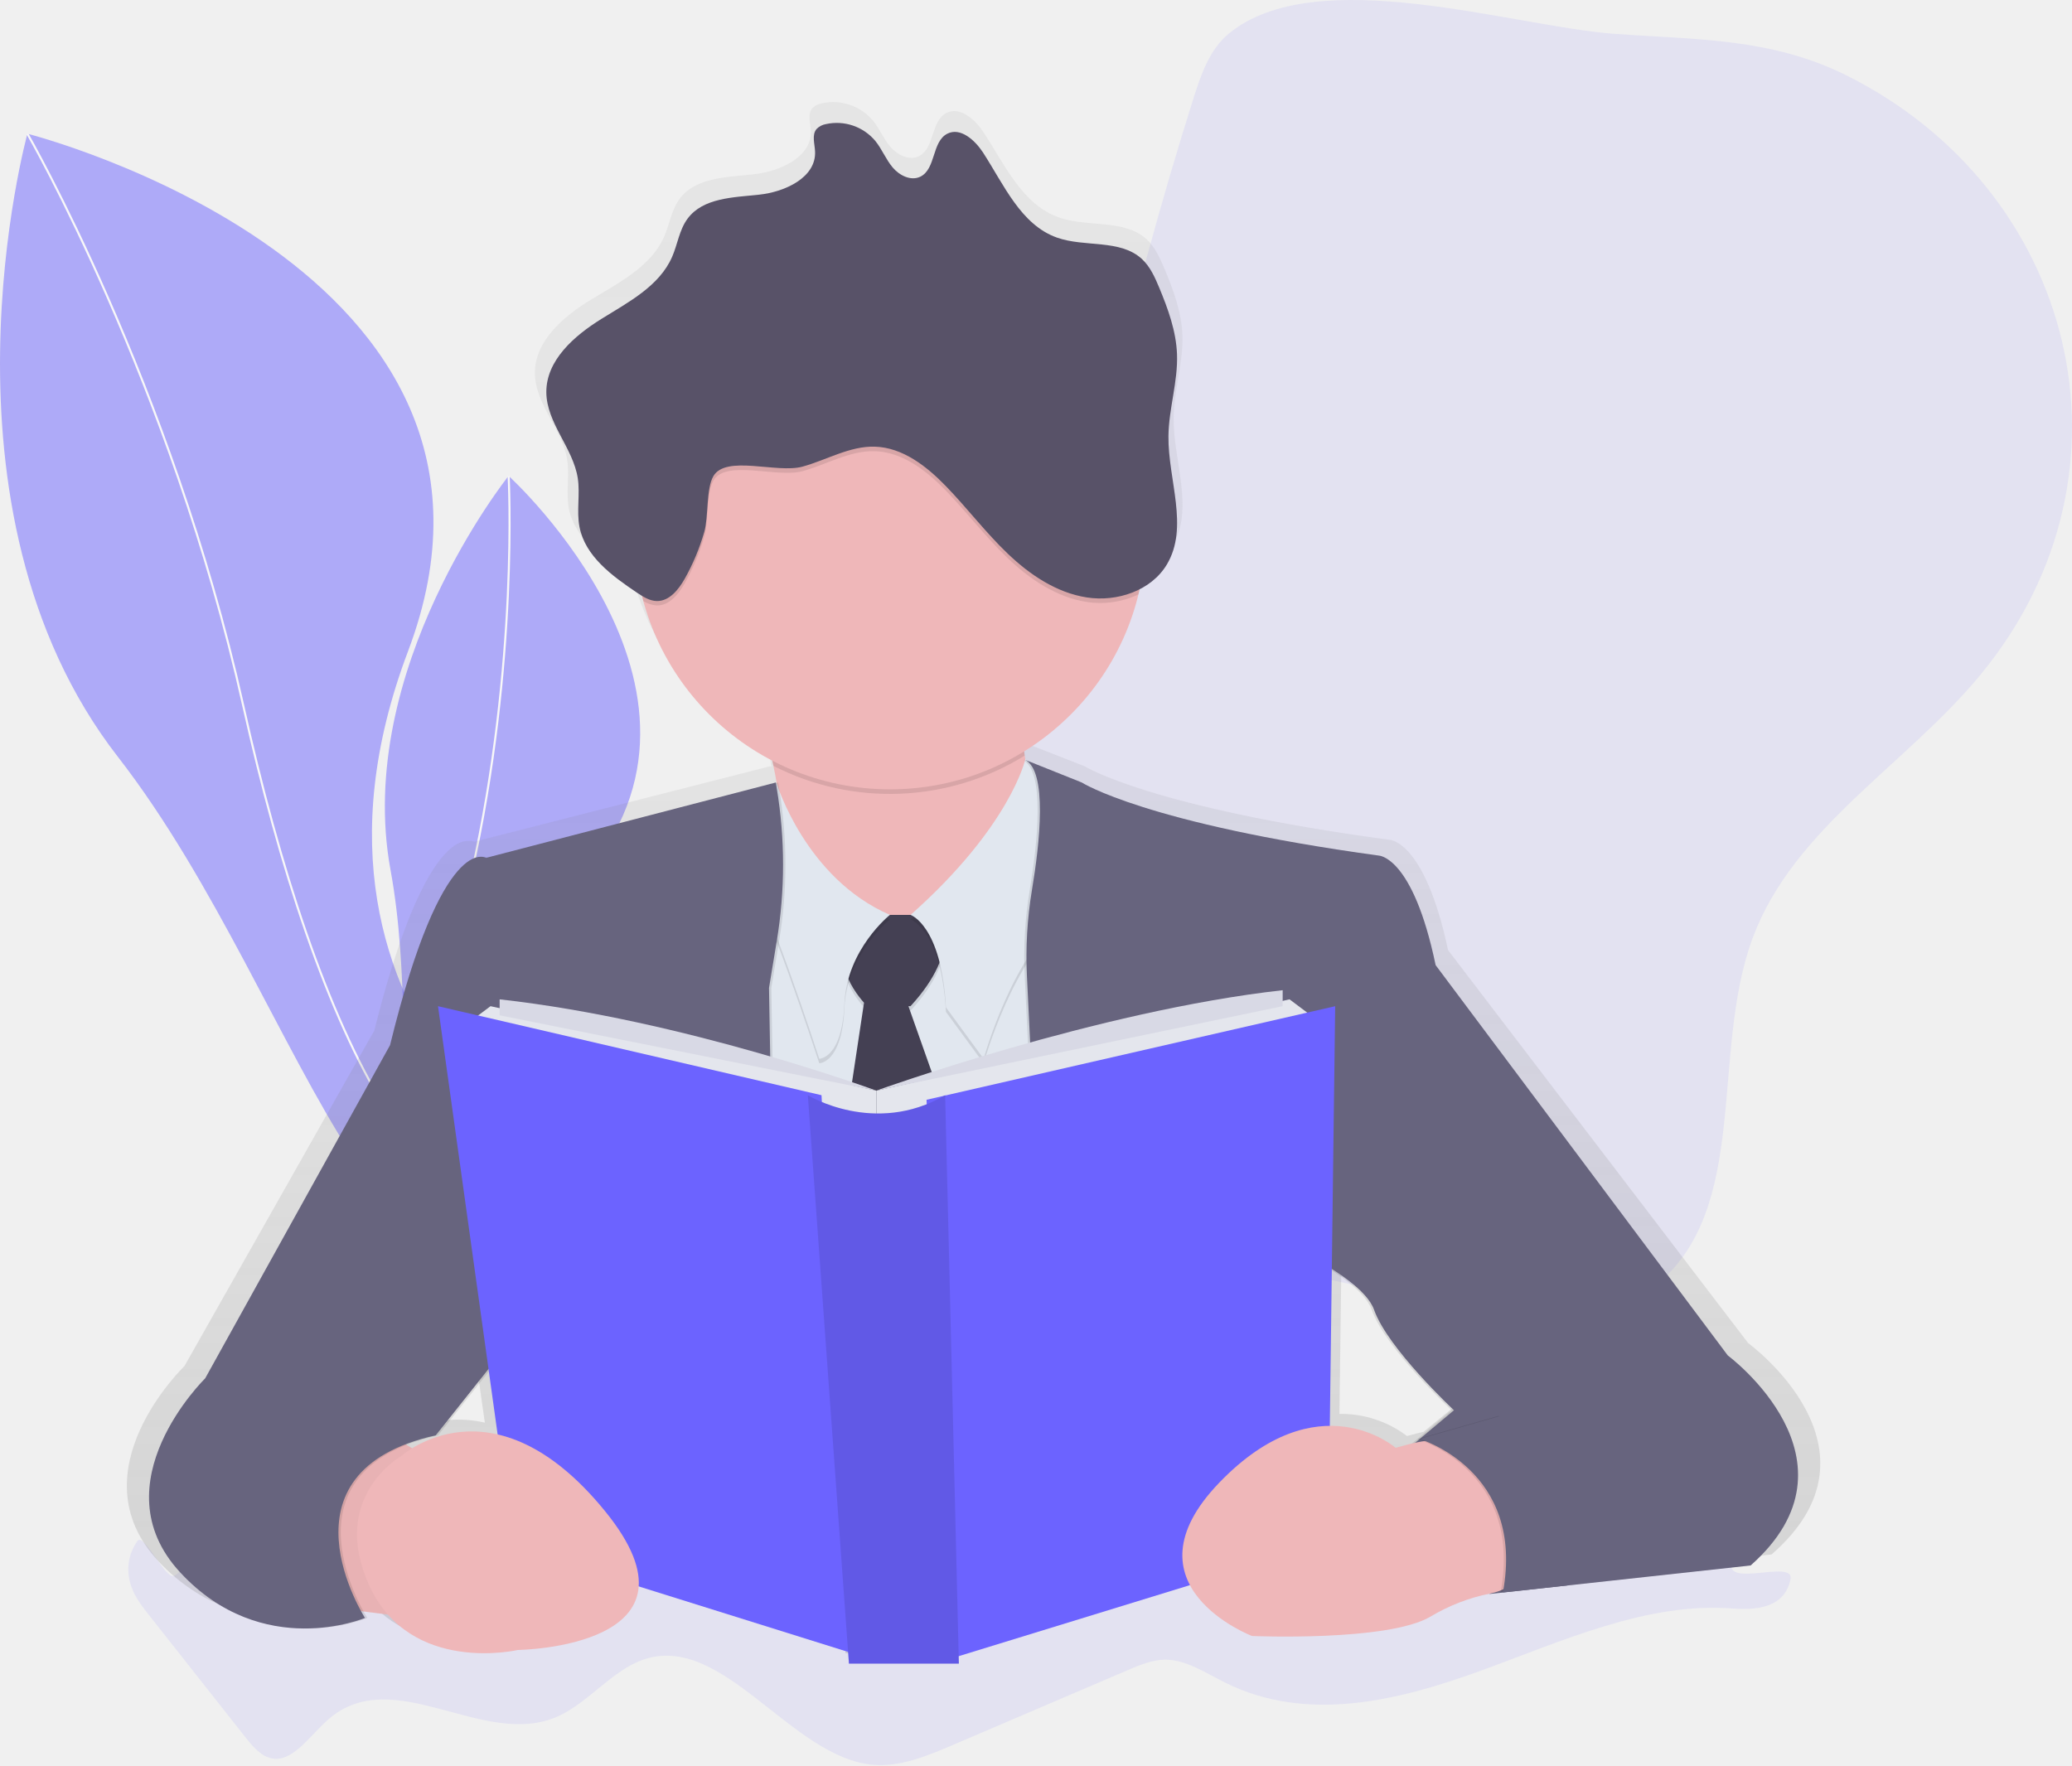
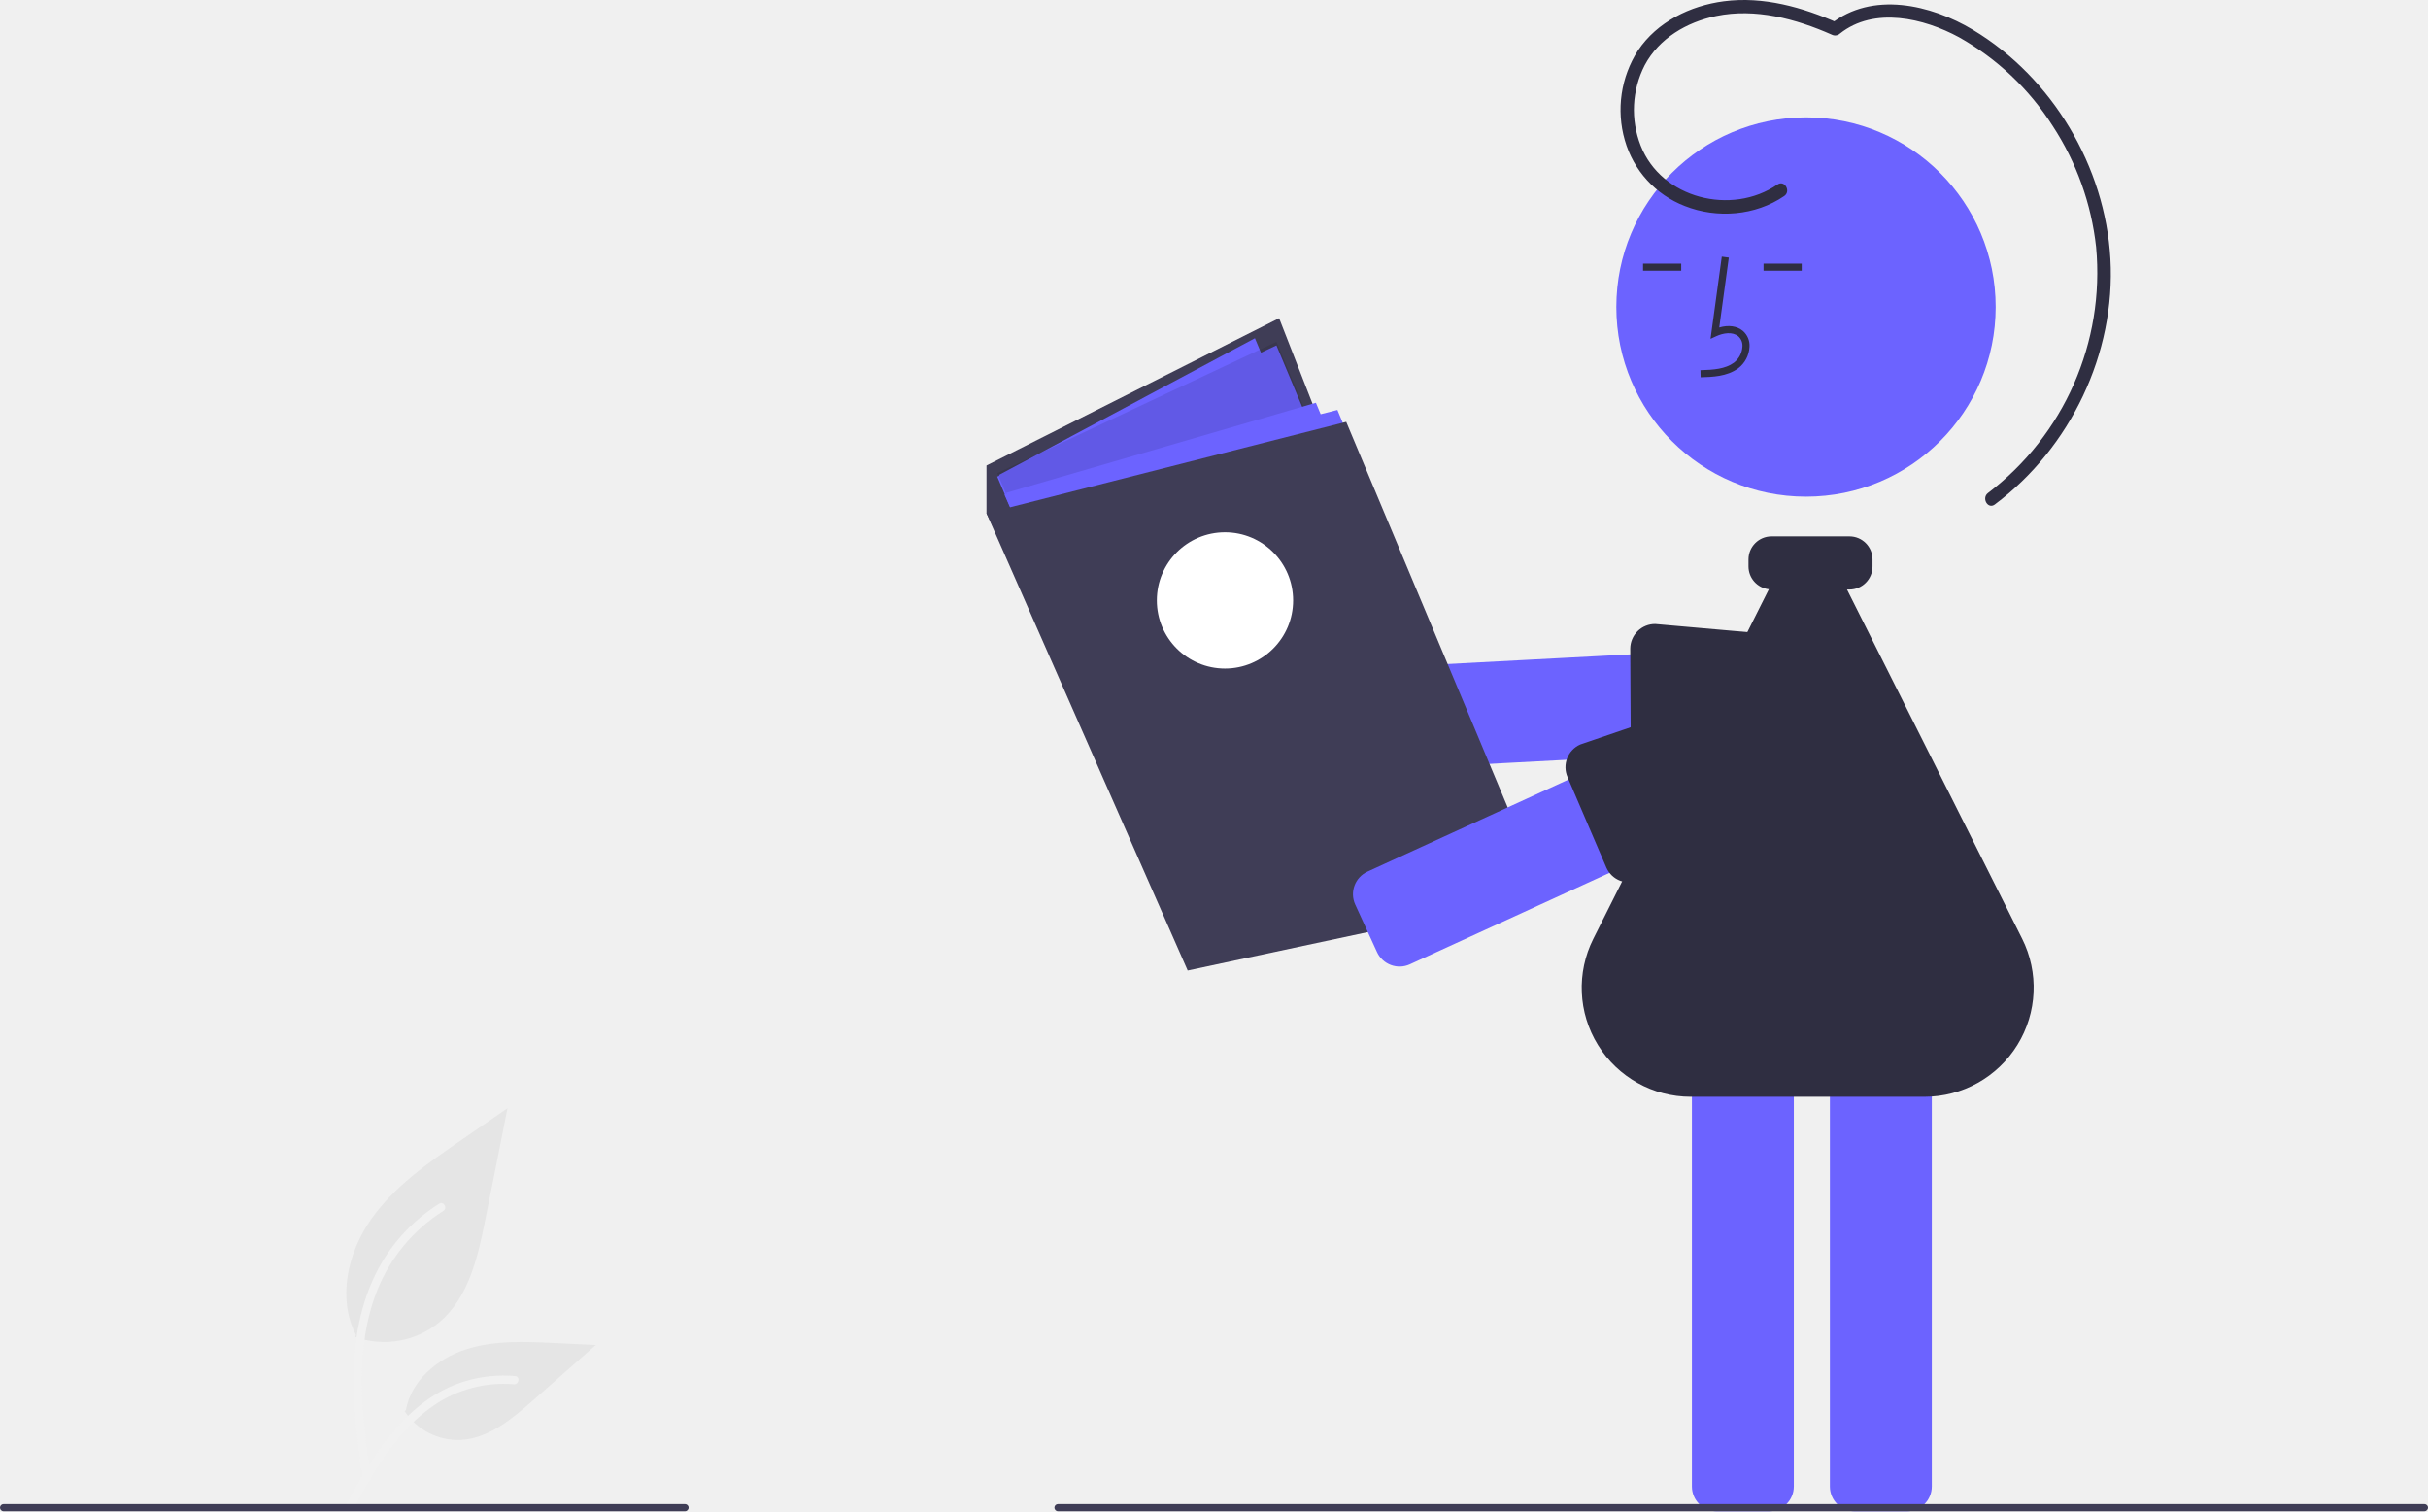
- <svg xmlns="http://www.w3.org/2000/svg" id="5e1838a0-6e06-4e3f-aa75-de6d8e6cdfa0" data-name="Layer 1" width="1007.04" height="858" viewBox="0 0 1007.04 858">
-   <defs>
-     <linearGradient id="cc082665-c41a-43d9-8451-73726d32e49c" x1="569.66" y1="824.63" x2="569.66" y2="70.6" gradientUnits="userSpaceOnUse">
-       <stop offset="0" stop-color="gray" stop-opacity="0.25" />
-       <stop offset="0.54" stop-color="gray" stop-opacity="0.12" />
-       <stop offset="1" stop-color="gray" stop-opacity="0.1" />
-     </linearGradient>
-   </defs>
-   <g opacity="0.1">
-     <path d="M693.73,37.32c-9.33,7.66-13.5,19.8-17.14,31.31q-12.24,38.74-22.89,78C643.35,184.65,633.95,223.51,615,258.1s-46.56,63.26-73.87,91.59l-98.38,102c-30.4,31.53-62.83,67.92-62.25,111.72.5,38,27.06,71.71,59.56,91.33s70.48,27.65,107.65,35.37c18.87,3.92,38.9,7.77,57,1.25,21.74-7.82,35.91-28.77,55.78-40.56,35.65-21.17,80.82-9.26,120.76,1.84s87,19.52,119.39-6.34c47-37.53,26.74-113.14,47.73-169.5,19.92-53.49,75-84.25,111.15-128.41,80.76-98.63,45.45-235.63-66-290.93C957,39.39,921,40.32,881.39,37.47,832,33.93,736.3,2.35,693.73,37.32Z" transform="translate(-96.48 -21)" fill="#6c63ff" />
-   </g>
-   <g opacity="0.5">
-     <path d="M389.41,607.83s-165.2-83.6-94.6-270.33S109.8,86,109.8,86s-50.07,181.82,44,302.9S284.16,711,389.41,607.83Z" transform="translate(-96.48 -21)" fill="#6c63ff" />
-     <path d="M109.8,86s69.7,120.77,104.87,277.87,92.43,286.74,173.89,241" transform="translate(-96.48 -21)" fill="none" stroke="#fff" stroke-miterlimit="10" />
-   </g>
-   <g opacity="0.5">
-     <path d="M353.92,638.37s-66.06-94.83,21.58-186.24-31.83-199.82-31.83-199.82S268.32,346.43,286.31,444,270.07,670.7,353.92,638.37Z" transform="translate(-96.48 -21)" fill="#6c63ff" />
-     <path d="M343.68,252.31s5,90.72-18.1,193.52-27.13,195.38,28.67,190.57" transform="translate(-96.48 -21)" fill="none" stroke="#fff" stroke-miterlimit="10" />
-   </g>
-   <g opacity="0.1">
-     <path d="M159.19,787.86c1.16,7.13,5.29,12.56,9.21,17.54l46.65,59.14c3.75,4.76,7.78,9.71,12.82,11,10.53,2.79,19-10.73,28-18.64,32-28.12,75.73,14.69,111.9-1.68,14.47-6.55,26.19-22.11,40.94-27.38,39.05-14,72.14,47.85,112.46,51,13.24,1,26.23-4.44,38.88-9.85l84.38-36.12c5.86-2.51,11.82-5,18-5.15,10.38-.18,20.05,6.5,29.82,11.31,39.33,19.38,83,8.92,123.4-5.76s81.09-33.57,122.85-30.44c10.87.82,25.23.13,28.2-14.13,1.77-8.48-22.12.41-27.65-4.16s7.63-23.64,1.18-24.45c-37.53-4.7-75.77-4.83-112.45,7-19,6.12-37.69,15.44-57.2,17.35-20.34,2-40.57-4.16-60.54-9.76-50.57-14.18-102-25-153.63-22.8-91.76,4-182.14,49.26-273.44,36.14a232.69,232.69,0,0,1-77.4-25.92c-12.32-6.65-11.77,16.9-24.34,24.83-4.09,2.58-14.8-21.48-18-16.85A23.52,23.52,0,0,0,159.19,787.86Z" transform="translate(-96.48 -21)" fill="#6c63ff" />
-   </g>
-   <path d="M946.12,673.83l-145.85-191c-11.39-53.62-28.49-53.62-28.49-53.62-116.22-15.64-148.12-35.75-148.12-35.75l-26-10.18L595.49,382c-.1-.57-.21-1.14-.31-1.73s-.2-1.37-.28-2.06a125.45,125.45,0,0,0,57-76.8c.21-.84.4-1.7.6-2.55a32.84,32.84,0,0,0,13.59-12.11c11.17-18.31.56-41.49.8-62.82.15-13.48,4.8-26.69,4.27-40.16-.44-11.28-4.48-22.11-8.89-32.53-2.14-5.07-4.5-10.25-8.6-14-10.87-9.87-28.47-5.64-42.43-10.5-18.06-6.29-26.47-25.89-36.91-41.65-4-6.08-11.28-12.5-17.85-9.17-7.71,3.9-5.62,17.25-13.41,21-4.72,2.27-10.49-.59-13.86-4.55s-5.3-8.93-8.62-12.93A25.34,25.34,0,0,0,496,71.2a8.53,8.53,0,0,0-4.67,2.39c-2.49,2.9-.93,7.22-.76,11,.59,12.73-15,19.8-27.88,21.15s-28.06,1.51-35.77,11.76c-4.08,5.43-4.95,12.5-7.7,18.68-6.38,14.33-21.81,22.18-35.37,30.41s-27.52,20.23-27.4,35.87c.12,15,13.36,27.15,15.69,42,1.24,7.87-.69,16,.85,23.83,2.83,14.36,16.25,24,28.63,32.15.84.55,1.69,1.1,2.56,1.62.22.88.44,1.75.68,2.62a125.91,125.91,0,0,0,64.36,78c.2.84.39,1.69.58,2.56.59,2.68,1.14,5.47,1.63,8.33l-.38.1,0-.28L327,430.12a6.24,6.24,0,0,0-2.71-.34c-5.9-.48-24.35,5.88-45.88,92.13L186.13,685s-53.55,51.39-12.53,95c20.91,22.21,44.49,27.58,62.58,27.51A86.36,86.36,0,0,0,267,802.29s-.74-1.14-1.88-3.16l12.2,1.49c24,26.68,64.88,17.31,64.88,17.31s58.15-.66,60.29-31.07L507,818.92l.42,5.71h54.88l-.09-3.64,115.46-34.78c9,16.64,31,24.87,31,24.87s67.76,2.85,89.06-9.49a95.17,95.17,0,0,1,28.86-11.11l.59-.06-.14.14,130.46-14C1016.76,725.21,946.12,673.83,946.12,673.83ZM289.45,719.25l-2.87-1.66a106.09,106.09,0,0,1,15.77-4.66l25.38-31.33,4.39,30.9A57.72,57.72,0,0,0,289.45,719.25ZM780.32,719a53.22,53.22,0,0,0-32.85-10.75l1-76.06C758,638.28,766,645,768.37,651.48c6.84,19,39.88,49.15,39.88,49.15l-17.16,14.1h0l-2.67,2.19c-.72.17-1.44.34-2.16.53Z" transform="translate(-96.48 -21)" fill="url(#cc082665-c41a-43d9-8451-73726d32e49c)" />
-   <polygon points="166.28 782 192.91 785.33 208.44 708.77 178.48 691.01 139.65 733.18 166.28 782" fill="#efb7b9" />
-   <polygon points="166.28 782 192.91 785.33 208.44 708.77 178.48 691.01 139.65 733.18 166.28 782" opacity="0.03" />
-   <path d="M620,426.86l-64.35,57.7s-124.27,27.74-93.2-11.1c17.6-22,15.26-55.39,9.92-80.21a208.09,208.09,0,0,0-9.92-33S622.25,263.76,600.06,337c-6.58,21.72-7.5,38.47-5.55,51.27C599.17,418.63,620,426.86,620,426.86Z" transform="translate(-96.48 -21)" fill="#efb7b9" />
-   <path d="M600.06,337c-6.58,21.72-7.5,38.47-5.55,51.27a124.41,124.41,0,0,1-122.12,5,208.09,208.09,0,0,0-9.92-33S622.25,263.76,600.06,337Z" transform="translate(-96.48 -21)" opacity="0.1" />
-   <path d="M653.32,280.4A124.27,124.27,0,1,1,529,156.13,123.91,123.91,0,0,1,653.32,280.4Z" transform="translate(-96.48 -21)" fill="#efb7b9" />
-   <polygon points="347.13 420.29 347.13 647.74 565.71 629.99 529.1 398.1 432.57 455.79 347.13 420.29" fill="#e1e7ef" />
-   <path d="M562.33,581.09,538,512.3H539c25.52-27.74,14.42-44.38,14.42-44.38H518c-22.55,16-6.9,36.73-1.59,42.7l-10.62,70.47Z" transform="translate(-96.48 -21)" opacity="0.1" />
-   <path d="M562.33,578.87,538,510.08H539c25.52-27.74,14.42-44.38,14.42-44.38H518c-22.55,16-6.9,36.73-1.59,42.7l-10.62,70.47Z" transform="translate(-96.48 -21)" fill="#444053" />
-   <path d="M594.81,392.2s-7,32.44-55.77,75.71c0,0,15,5,17.2,44.94l18.31,25s14.42-52.15,39.94-69.9,0-64.35,0-64.35Z" transform="translate(-96.48 -21)" opacity="0.1" />
-   <path d="M594.81,390s-7,32.44-55.77,75.71c0,0,15,5,17.2,44.94l18.31,25s14.42-52.15,39.94-69.9,0-64.35,0-64.35Z" transform="translate(-96.48 -21)" fill="#e1e7ef" />
-   <path d="M529,467.91S508,484.56,506.86,511.19s-12.2,26.63-12.2,26.63-27.74-85.43-36.61-93.2,16-40.54,16-40.54S488,450.16,529,467.91Z" transform="translate(-96.48 -21)" opacity="0.1" />
-   <path d="M529,465.7S508,482.34,506.86,509s-12.2,26.63-12.2,26.63S466.91,450.16,458,442.4s16-40.54,16-40.54S488,447.94,529,465.7Z" transform="translate(-96.48 -21)" fill="#e1e7ef" />
-   <path d="M593.4,390.25l27.74,11.1s31.07,20,144.24,35.51c0,0,16.64,0,27.74,53.26l142,189.73s68.79,51,11.1,102.08l-127,13.87s73.23-69.9-37.72-72.12L802,706.47s-32.18-30-38.83-48.82-61-39.94-61-39.94l6.66,159.77L608.93,793l-14.4-297.3a197.44,197.44,0,0,1,2.4-41.93C600.69,431.22,604.66,395.5,593.4,390.25Z" transform="translate(-96.48 -21)" opacity="0.1" />
-   <path d="M594.51,390.25l27.74,11.1s31.07,20,144.24,35.51c0,0,16.64,0,27.74,53.26l142,189.73s68.79,51,11.1,102.08l-127,13.87s73.23-69.9-37.72-72.12l20.53-17.2s-32.18-30-38.83-48.82-61-39.94-61-39.94l6.66,159.77L610,793l-14.4-297.3a197.44,197.44,0,0,1,2.4-41.93C601.8,431.22,605.77,395.5,594.51,390.25Z" transform="translate(-96.48 -21)" fill="#67647e" />
-   <path d="M474.68,401.34,333.77,438s-21.08-13.31-46.6,91l-89.87,162s-52.15,51-12.2,94.31S275,807.43,275,807.43s-45.49-71,34.4-88.76l30-37.72,135.36,15.53L471.35,501.2l3.79-22.76a226,226,0,0,0,0-74.31Z" transform="translate(-96.48 -21)" opacity="0.1" />
-   <path d="M473.57,401.34,332.66,438s-21.08-13.31-46.6,91l-89.87,162S144,742,184,785.24s89.87,22.19,89.87,22.19-45.49-71,34.4-88.76l30-37.72,135.36,15.53L470.24,501.2,474,478.44a226,226,0,0,0,0-74.31Z" transform="translate(-96.48 -21)" fill="#67647e" />
-   <polygon points="238.4 489.08 225.08 499.06 425.91 550.1 425.91 530.13 238.4 489.08" fill="#e4e6ed" />
-   <polygon points="626.74 485.75 640.05 495.74 425.91 550.1 425.91 530.13 626.74 485.75" fill="#e4e6ed" />
-   <polygon points="212.88 489.08 399.28 532.35 412.59 803.08 249.49 752.04 212.88 489.08" fill="#6c63ff" />
-   <polygon points="648.93 489.08 450.32 534.57 461.41 806.41 645.6 749.82 648.93 489.08" fill="#6c63ff" />
-   <path d="M489.1,553.35s32.54,20,66.75,0l6.66,276.28H509.08Z" transform="translate(-96.48 -21)" fill="#6c63ff" />
-   <path d="M489.1,553.35s32.54,20,66.75,0l6.66,276.28H509.08Z" transform="translate(-96.48 -21)" opacity="0.1" />
-   <path d="M339.32,506.75v7.77l183.07,36.61S429.19,516.73,339.32,506.75Z" transform="translate(-96.48 -21)" fill="#d8d9e5" />
-   <path d="M719.89,502.31v7.77l-197.5,41.05S630,512.3,719.89,502.31Z" transform="translate(-96.48 -21)" fill="#d8d9e5" />
-   <path d="M780.58,723.18l-5.79,1.56s-37.71-33-85.78,17,16,74.47,16,74.47,66,2.83,86.73-9.43a91.23,91.23,0,0,1,28.89-11.19,29.52,29.52,0,0,0,16.18-9.13h0a38.61,38.61,0,0,0,9.66-31.84h0A38.61,38.61,0,0,0,818.07,723h0A73.16,73.16,0,0,0,780.58,723.18Z" transform="translate(-96.48 -21)" fill="#efb7b9" />
-   <path d="M291.61,728.66s44.38-39.94,98.75,26.63S348.19,823,348.19,823,296,835.17,276.07,791.9,291.61,728.66,291.61,728.66Z" transform="translate(-96.48 -21)" fill="#efb7b9" />
-   <path d="M785.28,720.47s51.59,15.06,40.53,74.59l31.18-3.4,6.58-30.27-13.31-42.16-25.52-10Z" transform="translate(-96.48 -21)" opacity="0.1" />
-   <path d="M786.39,720.47s51.59,15.06,40.53,74.59l31.18-3.4,6.58-30.27-13.31-42.16-25.52-10Z" transform="translate(-96.48 -21)" fill="#67647e" />
-   <path d="M653.32,280.4a123.91,123.91,0,0,1-3.54,29.52,43.16,43.16,0,0,1-25.06,3.68c-14.7-2.25-27.68-11-38.43-21.27s-19.77-22.22-30.14-32.9c-9.4-9.68-21-18.73-34.48-19.12-12.24-.36-23.39,6.48-35.19,9.72-12.36,3.4-37.26-5.88-43.29,4.6-3.54,6.16-2.29,19.71-4.38,27a105.93,105.93,0,0,1-9.53,22.85c-3,5.27-7.41,10.86-13.46,10.81a13.61,13.61,0,0,1-6.64-2.12,124.28,124.28,0,1,1,244.15-32.8Z" transform="translate(-96.48 -21)" opacity="0.1" />
-   <path d="M486.47,247.83c11.81-3.24,23-10.08,35.19-9.72,13.48.39,25.09,9.44,34.48,19.12,10.36,10.67,19.38,22.62,30.14,32.9s23.73,19,38.43,21.27,31.25-3.26,38.88-16c10.87-18.18.55-41.21.78-62.39.15-13.39,4.67-26.51,4.16-39.89-.43-11.2-4.36-22-8.65-32.31-2.09-5-4.38-10.18-8.38-13.89-10.59-9.8-27.72-5.6-41.32-10.43-17.58-6.25-25.78-25.72-35.94-41.37-3.92-6-11-12.41-17.38-9.11-7.51,3.88-5.47,17.14-13.06,20.86-4.6,2.25-10.22-.59-13.5-4.52s-5.17-8.87-8.39-12.84a24.4,24.4,0,0,0-24-8.19,8.25,8.25,0,0,0-4.55,2.37c-2.42,2.88-.91,7.17-.74,10.93.58,12.64-14.57,19.66-27.15,21s-27.33,1.5-34.83,11.69c-4,5.39-4.82,12.41-7.5,18.55-6.22,14.24-21.24,22-34.45,30.21s-26.8,20.1-26.68,35.63c.12,14.93,13,27,15.28,41.73,1.2,7.82-.67,15.9.83,23.67,2.75,14.26,15.82,23.83,27.88,31.93,3,2,6.2,4.09,9.8,4.12,6,.05,10.49-5.54,13.46-10.81a106,106,0,0,0,9.53-22.85c2.09-7.31.84-20.86,4.38-27C449.21,241.95,474.11,251.22,486.47,247.83Z" transform="translate(-96.48 -21)" fill="#585268" />
+ <svg xmlns="http://www.w3.org/2000/svg" id="bcc3eb47-7a16-46ed-87e5-3206e54d1d39" data-name="Layer 1" width="677" height="421.444" viewBox="0 0 677 421.444">
+   <path id="b8e1c32d-683f-4c0b-b143-7b79b01ef2c4" data-name="Path 438" d="M360.601,612.131a24.215,24.215,0,0,0,23.383-4.119c8.19-6.874,10.758-18.196,12.847-28.682l6.18-31.017-12.938,8.908c-9.305,6.406-18.818,13.019-25.26,22.298s-9.252,21.947-4.078,31.988" transform="translate(-261.5 -239.2779)" fill="#e5e5e5" />
+   <path id="b345d9b4-9c4f-41f9-9568-a0ba3758b02e" data-name="Path 439" d="M362.599,651.841c-1.628-11.864-3.304-23.881-2.159-35.872,1.015-10.649,4.264-21.049,10.878-29.579a49.206,49.206,0,0,1,12.625-11.44c1.262-.796,2.424,1.204,1.167,1.997a46.779,46.779,0,0,0-18.504,22.326c-4.029,10.246-4.675,21.416-3.982,32.3.419,6.582,1.311,13.121,2.206,19.653a1.198,1.198,0,0,1-.808,1.423,1.163,1.163,0,0,1-1.423-.808Z" transform="translate(-261.5 -239.2779)" fill="#f1f1f1" />
+   <path id="f718468a-ef9d-47fd-af88-cc844d7fba89" data-name="Path 442" d="M374.32,632.805a17.825,17.825,0,0,0,15.531,8.019c7.864-.373,14.418-5.86,20.317-11.07l17.452-15.409-11.55-.553c-8.306-.398-16.827-.771-24.738,1.793s-15.208,8.726-16.654,16.915" transform="translate(-261.5 -239.2779)" fill="#e5e5e5" />
+   <path id="be0f511b-71c0-458c-8c37-97c17312c758" data-name="Path 443" d="M357.996,658.661c7.84-13.871,16.932-29.288,33.181-34.216a37.026,37.026,0,0,1,13.955-1.441c1.482.128,1.112,2.412-.367,2.285a34.398,34.398,0,0,0-22.272,5.892c-6.28,4.275-11.17,10.218-15.308,16.519-2.535,3.861-4.806,7.884-7.076,11.903C359.384,660.888,357.262,659.96,357.996,658.661Z" transform="translate(-261.5 -239.2779)" fill="#f1f1f1" />
+   <polygon points="275.063 143.134 275.063 129.802 356.663 88.734 411.063 228.134 327.763 250.234 275.063 143.134" fill="#3f3d56" />
+   <polygon points="412.563 231.655 355.911 96.318 351.597 98.347 349.911 94.318 278.563 132.433 278.645 132.65 278.063 132.924 284.061 147.018 323.995 252.95 328.591 251.653 329.995 254.95 412.563 231.655" fill="#6c63ff" />
+   <polygon points="329.995 253.95 412.563 230.655 355.91 95.318 278.063 131.924 329.995 253.95" opacity="0.1" />
+   <path d="M636.44,453.579a6.924,6.924,0,0,1-3.921-5.873l-.769-14.565a6.925,6.925,0,0,1,6.543-7.273l121.392-6.413a6.925,6.925,0,0,1,7.273,6.542l.769,14.565a6.925,6.925,0,0,1-6.543,7.272l-121.392,6.413A6.876,6.876,0,0,1,636.44,453.579Z" transform="translate(-261.5 -239.2779)" fill="#6c63ff" />
+   <path d="M720.122,453.864a6.938,6.938,0,0,1-3.918-6.292l-.144-27.422a6.917,6.917,0,0,1,6.975-6.866l55.379,4.882c1.466.009,3.316,2.28,4.804,4.103.467.572.87,1.067,1.164,1.366.129.131.252.267.369.407h0a6.905,6.905,0,0,1,1.616,4.502l-.121,14.584a6.926,6.926,0,0,1-6.975,6.86l-56.164,4.558A6.975,6.975,0,0,1,720.122,453.864Z" transform="translate(-261.5 -239.2779)" fill="#2f2e41" />
+   <circle cx="503.567" cy="85.611" r="52.887" fill="#6c63ff" />
+   <path d="M754.757,660.722h-14.585a6.925,6.925,0,0,1-6.917-6.917V530.267a6.925,6.925,0,0,1,6.917-6.917h14.585a6.925,6.925,0,0,1,6.917,6.917V653.805A6.925,6.925,0,0,1,754.757,660.722Z" transform="translate(-261.5 -239.2779)" fill="#6c63ff" />
+   <path d="M793.229,660.722h-14.585a6.925,6.925,0,0,1-6.917-6.917V530.267a6.925,6.925,0,0,1,6.917-6.917h14.585a6.925,6.925,0,0,1,6.917,6.917V653.805A6.925,6.925,0,0,1,793.229,660.722Z" transform="translate(-261.5 -239.2779)" fill="#6c63ff" />
+   <path d="M735.688,344.49l-.055-1.976c3.677-.102,6.918-.333,9.354-2.112a6.075,6.075,0,0,0,2.353-4.475,3.473,3.473,0,0,0-1.139-2.86c-1.617-1.366-4.219-.924-6.115-.054l-1.635.75,3.136-22.917,1.958.268-2.667,19.494c2.577-.758,4.964-.431,6.599.95a5.406,5.406,0,0,1,1.838,4.439,8.037,8.037,0,0,1-3.162,6.002C743.023,344.285,738.956,344.399,735.688,344.49Z" transform="translate(-261.5 -239.2779)" fill="#2f2e41" />
+   <rect x="491.729" y="73.517" width="10.644" height="1.976" fill="#2f2e41" />
+   <rect x="458.13" y="73.517" width="10.644" height="1.976" fill="#2f2e41" />
+   <path d="M825.32,501.018l-48.815-97.343h.688a6.43,6.43,0,0,0,6.423-6.423v-1.976a6.431,6.431,0,0,0-6.423-6.423H755.454a6.431,6.431,0,0,0-6.423,6.423v1.976a6.41,6.41,0,0,0,5.685,6.349l-48.955,97.471a30.405,30.405,0,0,0,27.17,44.051h65.168A30.453,30.453,0,0,0,825.32,501.018Z" transform="translate(-261.5 -239.2779)" fill="#2f2e41" />
+   <path d="M757.107,290.734c-12.76,8.757-32.357,3.929-38.14-10.866a27.266,27.266,0,0,1,1.125-22.4c4.002-7.518,11.754-12.03,19.909-13.72,10.942-2.268,22.255.777,32.256,5.2a1.988,1.988,0,0,0,2.256-.291c9.553-7.616,23.433-4.309,33.228,1.014a73.714,73.714,0,0,1,26.08,24.672,77.032,77.032,0,0,1,12.138,33.825,77.209,77.209,0,0,1-30.133,68.579c-1.896,1.419-.042,4.652,1.879,3.215,21.092-15.78,33.735-42.112,32.239-68.503-1.459-25.736-16.169-50.532-38.305-63.847-11.749-7.067-28.124-10.864-39.759-1.588l2.256-.291c-10.004-4.424-20.964-7.546-31.988-6.096-9.364,1.232-18.564,5.723-23.934,13.72a30.631,30.631,0,0,0-3.666,25.03,27.81,27.81,0,0,0,16.727,18.343c8.95,3.552,19.719,2.703,27.711-2.782,1.963-1.347.103-4.575-1.879-3.215Z" transform="translate(-261.5 -239.2779)" fill="#2f2e41" />
+   <polygon points="429.563 249.655 372.911 114.318 368.244 115.505 366.911 112.318 280.563 137.433 280.692 137.764 280.063 137.924 286.137 151.728 325.995 253.95 330.973 253.629 331.995 255.95 429.563 249.655" fill="#6c63ff" />
+   <polygon points="331.163 270.634 430.563 249.433 375.363 117.634 275.063 143.134 331.163 270.634" fill="#3f3d56" />
+   <circle cx="341.563" cy="167.433" r="19" fill="#fff" />
+   <path d="M756.493,431.097a6.95,6.95,0,0,1,2.101.431,6.869,6.869,0,0,1,3.88,3.601l6.074,13.26a6.924,6.924,0,0,1-3.408,9.169L654.62,508.18a6.925,6.925,0,0,1-9.17-3.409l-6.074-13.26a6.924,6.924,0,0,1,3.408-9.169l110.52-50.622A6.873,6.873,0,0,1,756.493,431.097Z" transform="translate(-261.5 -239.2779)" fill="#6c63ff" />
+   <path d="M758.585,428.055a6.938,6.938,0,0,1,6.012,4.104l5.93,13.325a6.904,6.904,0,0,1,.314,4.773c-.052.174-.11.348-.176.52h0c-.151.391-.323,1.005-.523,1.716-.636,2.266-1.428,5.086-2.803,5.697l-48.762,26.537a6.914,6.914,0,0,1-9.167-3.49l-10.815-25.214a6.924,6.924,0,0,1,3.509-9.126l53.401-18.261A6.775,6.775,0,0,1,758.585,428.055Z" transform="translate(-261.5 -239.2779)" fill="#2f2e41" />
+   <path d="M937.5,660.711h-381a1,1,0,0,1,0-2h381a1,1,0,0,1,0,2Z" transform="translate(-261.5 -239.2779)" fill="#3f3d56" />
+   <path d="M452.5,660.711h-190a1,1,0,0,1,0-2h190a1,1,0,0,1,0,2Z" transform="translate(-261.5 -239.2779)" fill="#3f3d56" />
</svg>
